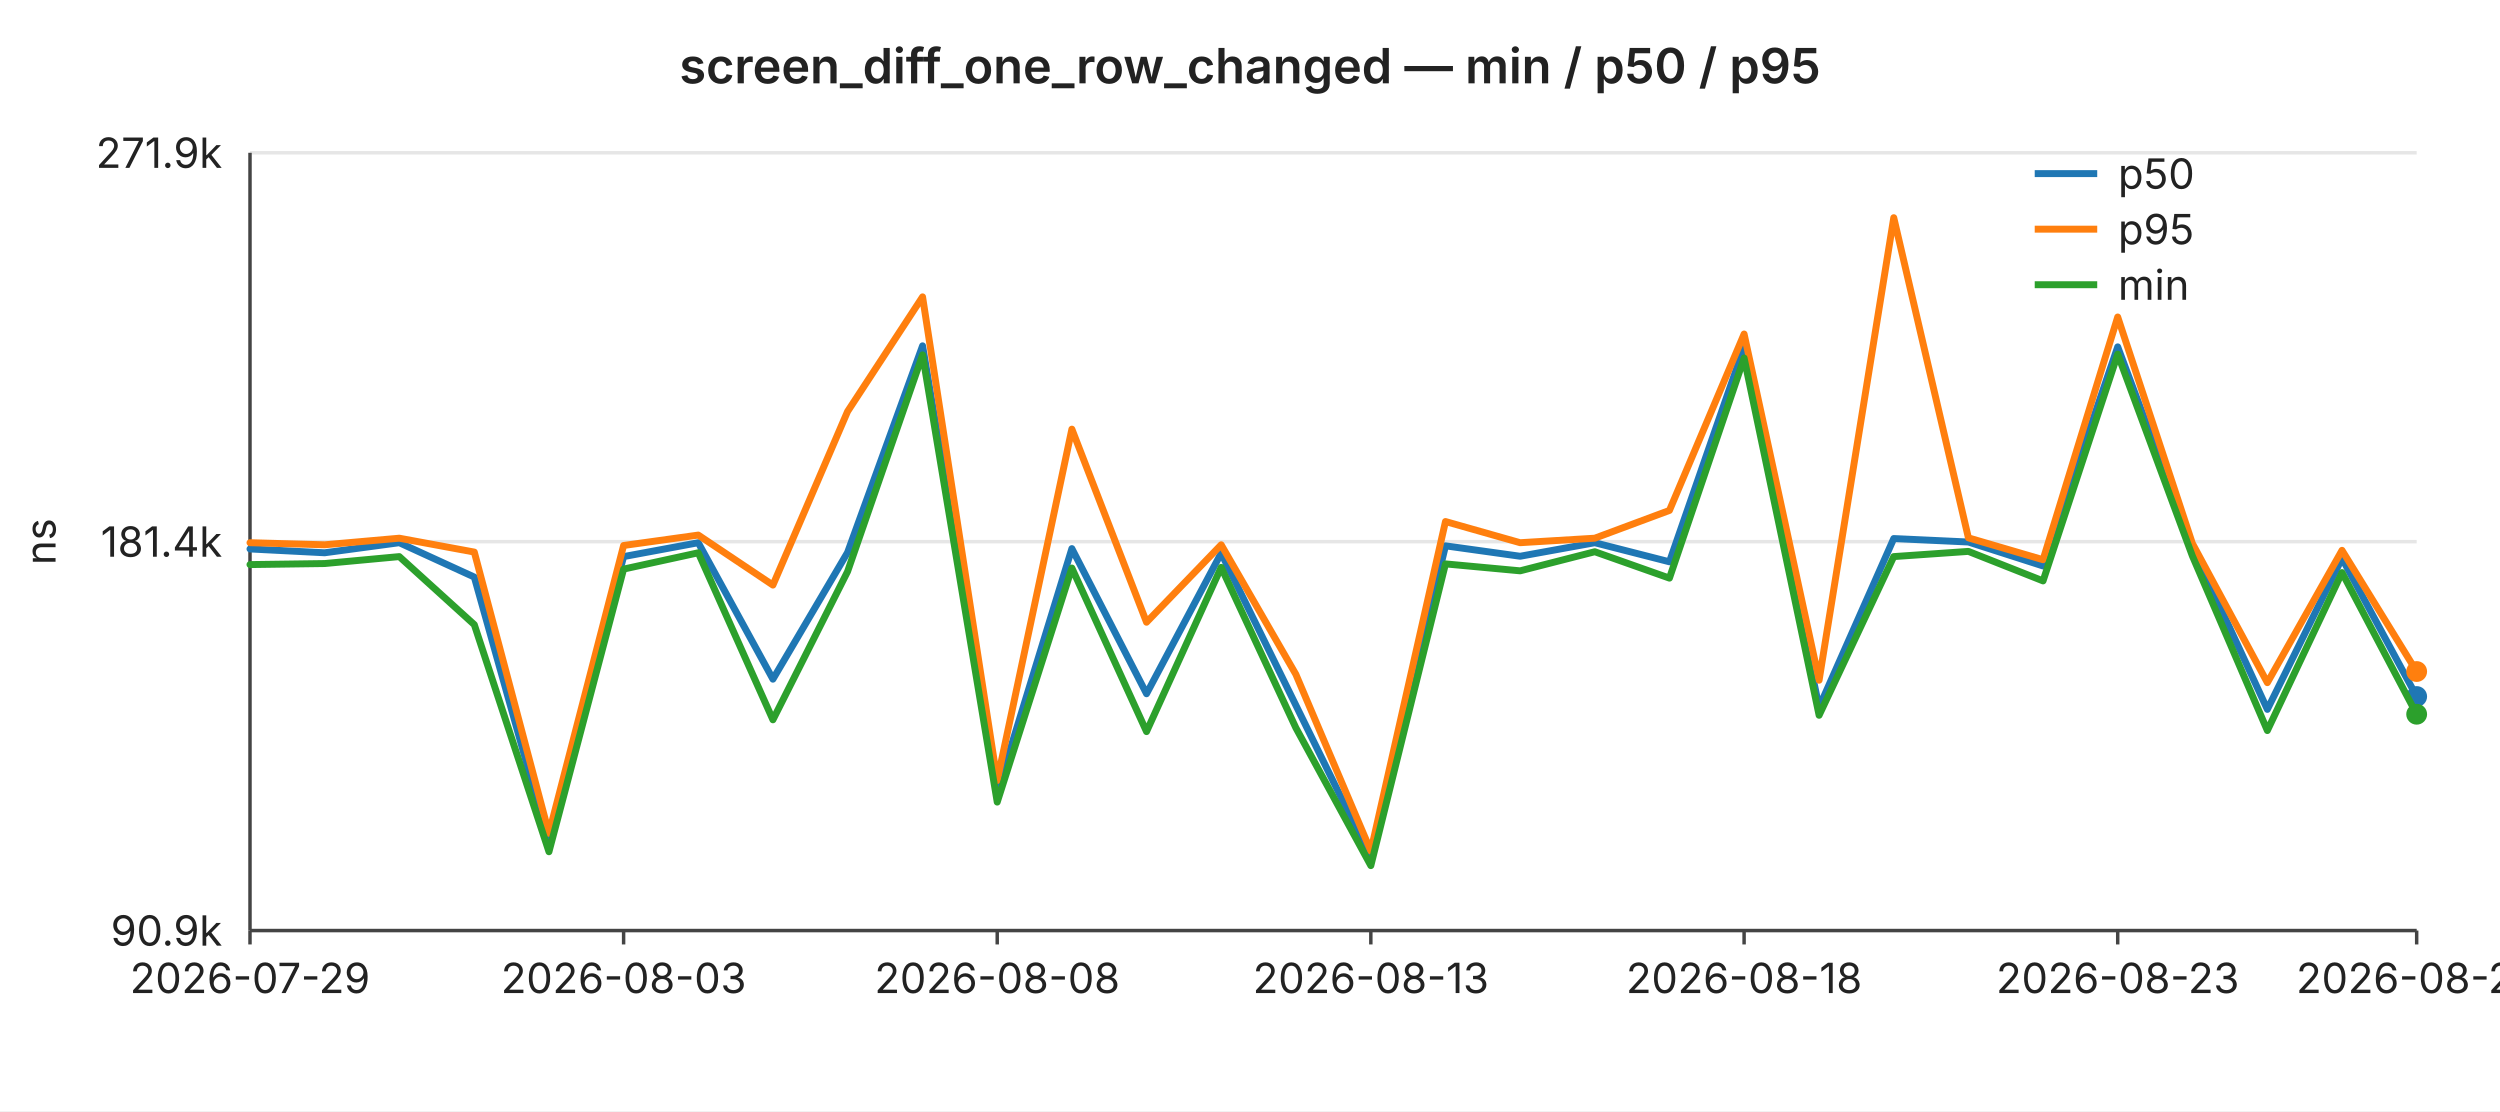
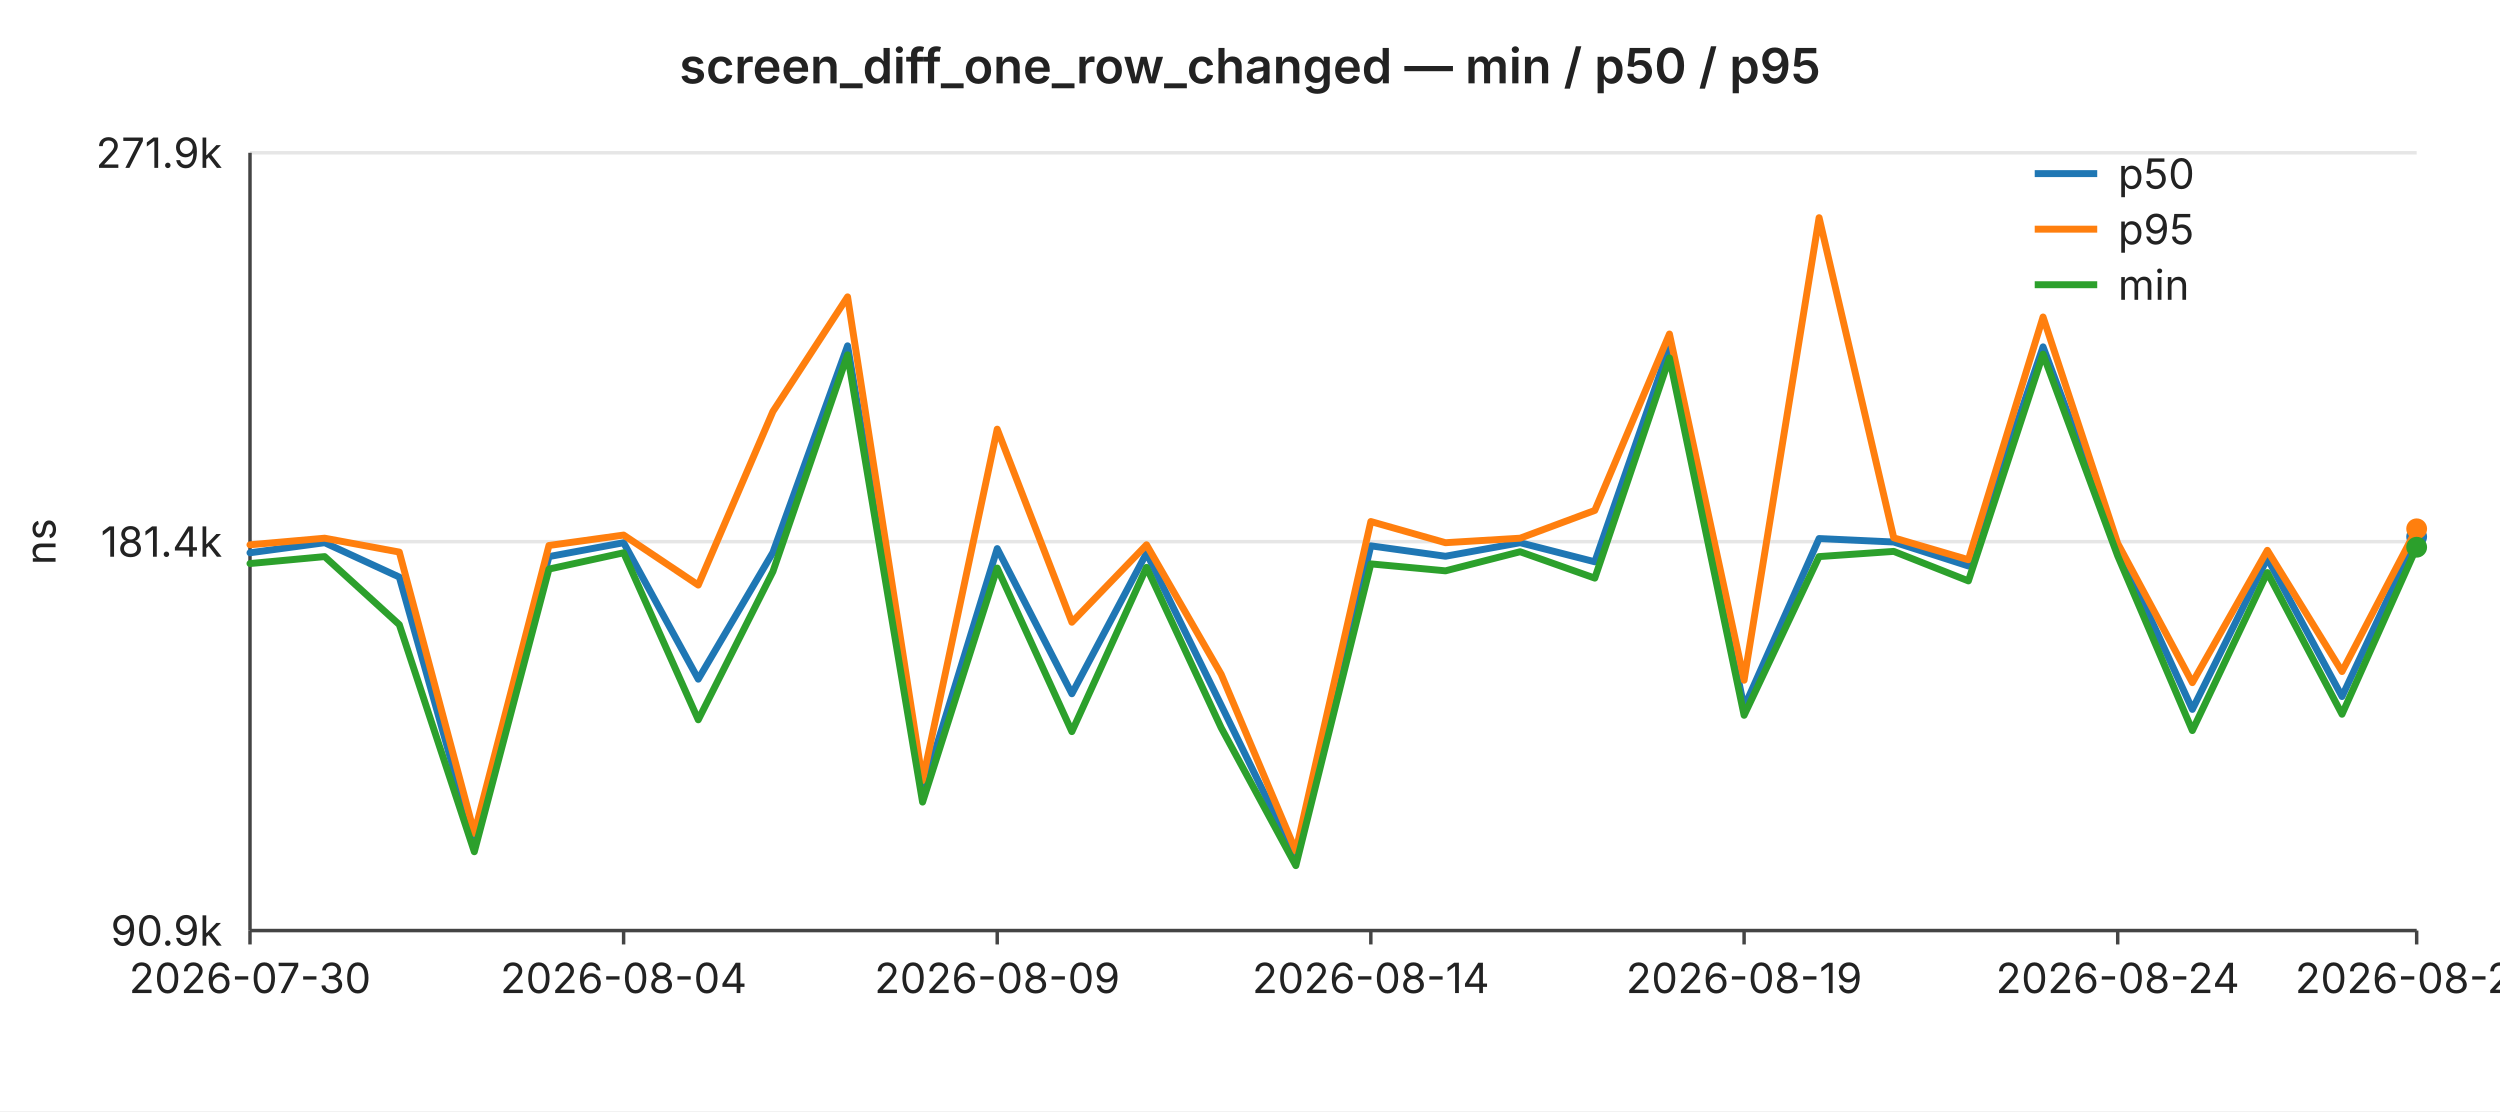
<svg xmlns="http://www.w3.org/2000/svg" width="720" height="320" viewBox="0 0 720 320" font-family="-apple-system,BlinkMacSystemFont,Segoe UI,sans-serif" font-size="12">
  <rect width="720" height="320" fill="#ffffff" />
  <text x="360" y="24" text-anchor="middle" font-size="14" font-weight="600" fill="#222">screen_diff_one_row_changed — min / p50 / p95</text>
  <line x1="72" y1="44.0" x2="696" y2="44.0" stroke="#e6e6e6" stroke-width="1" />
  <text x="64" y="44.0" text-anchor="end" dominant-baseline="middle" fill="#222">271.9k</text>
  <line x1="72" y1="156.0" x2="696" y2="156.0" stroke="#e6e6e6" stroke-width="1" />
  <text x="64" y="156.0" text-anchor="end" dominant-baseline="middle" fill="#222">181.4k</text>
  <line x1="72" y1="268.0" x2="696" y2="268.0" stroke="#e6e6e6" stroke-width="1" />
  <text x="64" y="268.0" text-anchor="end" dominant-baseline="middle" fill="#222">90.9k</text>
  <text x="16" y="156" text-anchor="middle" fill="#222" transform="rotate(-90 16 156)">ns</text>
  <line x1="72" y1="44" x2="72" y2="268" stroke="#444" stroke-width="1" />
  <line x1="72" y1="268" x2="696" y2="268" stroke="#444" stroke-width="1" />
  <line x1="72.0" y1="268" x2="72.0" y2="272" stroke="#444" stroke-width="1" />
-   <text x="72.0" y="286" text-anchor="middle" fill="#222">2026-07-29</text>
+   <text x="72.0" y="286" text-anchor="middle" fill="#222">2026-07-30</text>
  <line x1="179.6" y1="268" x2="179.6" y2="272" stroke="#444" stroke-width="1" />
-   <text x="179.6" y="286" text-anchor="middle" fill="#222">2026-08-03</text>
+   <text x="179.6" y="286" text-anchor="middle" fill="#222">2026-08-04</text>
  <line x1="287.2" y1="268" x2="287.2" y2="272" stroke="#444" stroke-width="1" />
-   <text x="287.2" y="286" text-anchor="middle" fill="#222">2026-08-08</text>
+   <text x="287.2" y="286" text-anchor="middle" fill="#222">2026-08-09</text>
  <line x1="394.8" y1="268" x2="394.8" y2="272" stroke="#444" stroke-width="1" />
-   <text x="394.8" y="286" text-anchor="middle" fill="#222">2026-08-13</text>
+   <text x="394.8" y="286" text-anchor="middle" fill="#222">2026-08-14</text>
  <line x1="502.3" y1="268" x2="502.3" y2="272" stroke="#444" stroke-width="1" />
-   <text x="502.3" y="286" text-anchor="middle" fill="#222">2026-08-18</text>
+   <text x="502.3" y="286" text-anchor="middle" fill="#222">2026-08-19</text>
  <line x1="609.9" y1="268" x2="609.9" y2="272" stroke="#444" stroke-width="1" />
-   <text x="609.9" y="286" text-anchor="middle" fill="#222">2026-08-23</text>
+   <text x="609.9" y="286" text-anchor="middle" fill="#222">2026-08-24</text>
  <line x1="696.0" y1="268" x2="696.0" y2="272" stroke="#444" stroke-width="1" />
-   <text x="696.0" y="286" text-anchor="middle" fill="#222">2026-08-27</text>
-   <polyline fill="none" stroke="#1f77b4" stroke-width="2" stroke-linejoin="round" stroke-linecap="round" points="72.0,158.1 93.5,159.2 115.0,156.3 136.6,166.2 158.1,242.7 179.6,160.3 201.1,156.3 222.6,195.6 244.1,159.1 265.7,99.6 287.2,228.0 308.7,158.0 330.2,199.8 351.7,159.3 373.2,203.1 394.8,247.1 416.3,157.2 437.8,160.2 459.3,156.3 480.8,161.8 502.3,99.9 523.9,203.7 545.4,155.1 566.9,156.1 588.4,163.0 609.9,99.9 631.4,157.5 653.0,204.3 674.5,160.8 696.0,200.6" />
-   <circle cx="696.0" cy="200.6" r="3" fill="#1f77b4" />
-   <polyline fill="none" stroke="#ff7f0e" stroke-width="2" stroke-linejoin="round" stroke-linecap="round" points="72.0,156.3 93.5,156.9 115.0,155.0 136.6,159.0 158.1,240.0 179.6,157.1 201.1,154.1 222.6,168.5 244.1,118.5 265.7,85.5 287.2,224.8 308.7,123.6 330.2,179.2 351.7,156.9 373.2,194.2 394.8,245.1 416.3,150.2 437.8,156.3 459.3,155.0 480.8,147.0 502.3,96.2 523.9,195.9 545.4,62.7 566.9,154.9 588.4,161.2 609.9,91.3 631.4,156.5 653.0,196.6 674.5,158.5 696.0,193.4" />
-   <circle cx="696.0" cy="193.4" r="3" fill="#ff7f0e" />
-   <polyline fill="none" stroke="#2ca02c" stroke-width="2" stroke-linejoin="round" stroke-linecap="round" points="72.0,162.6 93.5,162.3 115.0,160.3 136.6,179.9 158.1,245.3 179.6,163.9 201.1,159.2 222.6,207.3 244.1,164.6 265.7,102.2 287.2,231.0 308.7,163.6 330.2,210.7 351.7,163.4 373.2,209.6 394.8,249.3 416.3,162.4 437.8,164.4 459.3,158.9 480.8,166.5 502.3,103.1 523.9,206.0 545.4,160.3 566.9,158.8 588.4,167.3 609.9,102.0 631.4,160.1 653.0,210.4 674.5,164.9 696.0,205.7" />
-   <circle cx="696.0" cy="205.7" r="3" fill="#2ca02c" />
+   <text x="696.0" y="286" text-anchor="middle" fill="#222">2026-08-28</text>
+   <polyline fill="none" stroke="#1f77b4" stroke-width="2" stroke-linejoin="round" stroke-linecap="round" points="72.0,159.2 93.5,156.3 115.0,166.2 136.6,242.7 158.1,160.3 179.6,156.3 201.1,195.6 222.6,159.1 244.1,99.6 265.7,228.0 287.2,158.0 308.7,199.8 330.2,159.3 351.7,203.1 373.2,247.1 394.8,157.2 416.3,160.2 437.8,156.3 459.3,161.8 480.8,99.9 502.3,203.7 523.9,155.1 545.4,156.1 566.9,163.0 588.4,99.9 609.9,157.5 631.4,204.3 653.0,160.8 674.5,200.6 696.0,154.6" />
+   <circle cx="696.0" cy="154.6" r="3" fill="#1f77b4" />
+   <polyline fill="none" stroke="#ff7f0e" stroke-width="2" stroke-linejoin="round" stroke-linecap="round" points="72.0,156.9 93.5,155.0 115.0,159.0 136.6,240.0 158.1,157.1 179.6,154.1 201.1,168.5 222.6,118.5 244.1,85.5 265.7,224.8 287.2,123.6 308.7,179.2 330.2,156.9 351.7,194.2 373.2,245.1 394.8,150.2 416.3,156.3 437.8,155.0 459.3,147.0 480.8,96.2 502.3,195.9 523.9,62.7 545.4,154.9 566.9,161.2 588.4,91.3 609.9,156.5 631.4,196.6 653.0,158.5 674.5,193.4 696.0,152.3" />
+   <circle cx="696.0" cy="152.3" r="3" fill="#ff7f0e" />
+   <polyline fill="none" stroke="#2ca02c" stroke-width="2" stroke-linejoin="round" stroke-linecap="round" points="72.0,162.3 93.5,160.3 115.0,179.9 136.6,245.3 158.1,163.9 179.6,159.2 201.1,207.3 222.6,164.6 244.1,102.2 265.7,231.0 287.2,163.6 308.7,210.7 330.2,163.4 351.7,209.6 373.2,249.3 394.8,162.4 416.3,164.4 437.8,158.9 459.3,166.5 480.8,103.1 502.3,206.0 523.9,160.3 545.4,158.8 566.9,167.3 588.4,102.0 609.9,160.1 631.4,210.4 653.0,164.9 674.5,205.7 696.0,157.6" />
+   <circle cx="696.0" cy="157.6" r="3" fill="#2ca02c" />
  <line x1="586" y1="50" x2="604" y2="50" stroke="#1f77b4" stroke-width="2" />
  <text x="610" y="50" dominant-baseline="middle" fill="#222">p50</text>
  <line x1="586" y1="66" x2="604" y2="66" stroke="#ff7f0e" stroke-width="2" />
  <text x="610" y="66" dominant-baseline="middle" fill="#222">p95</text>
  <line x1="586" y1="82" x2="604" y2="82" stroke="#2ca02c" stroke-width="2" />
  <text x="610" y="82" dominant-baseline="middle" fill="#222">min</text>
</svg>
